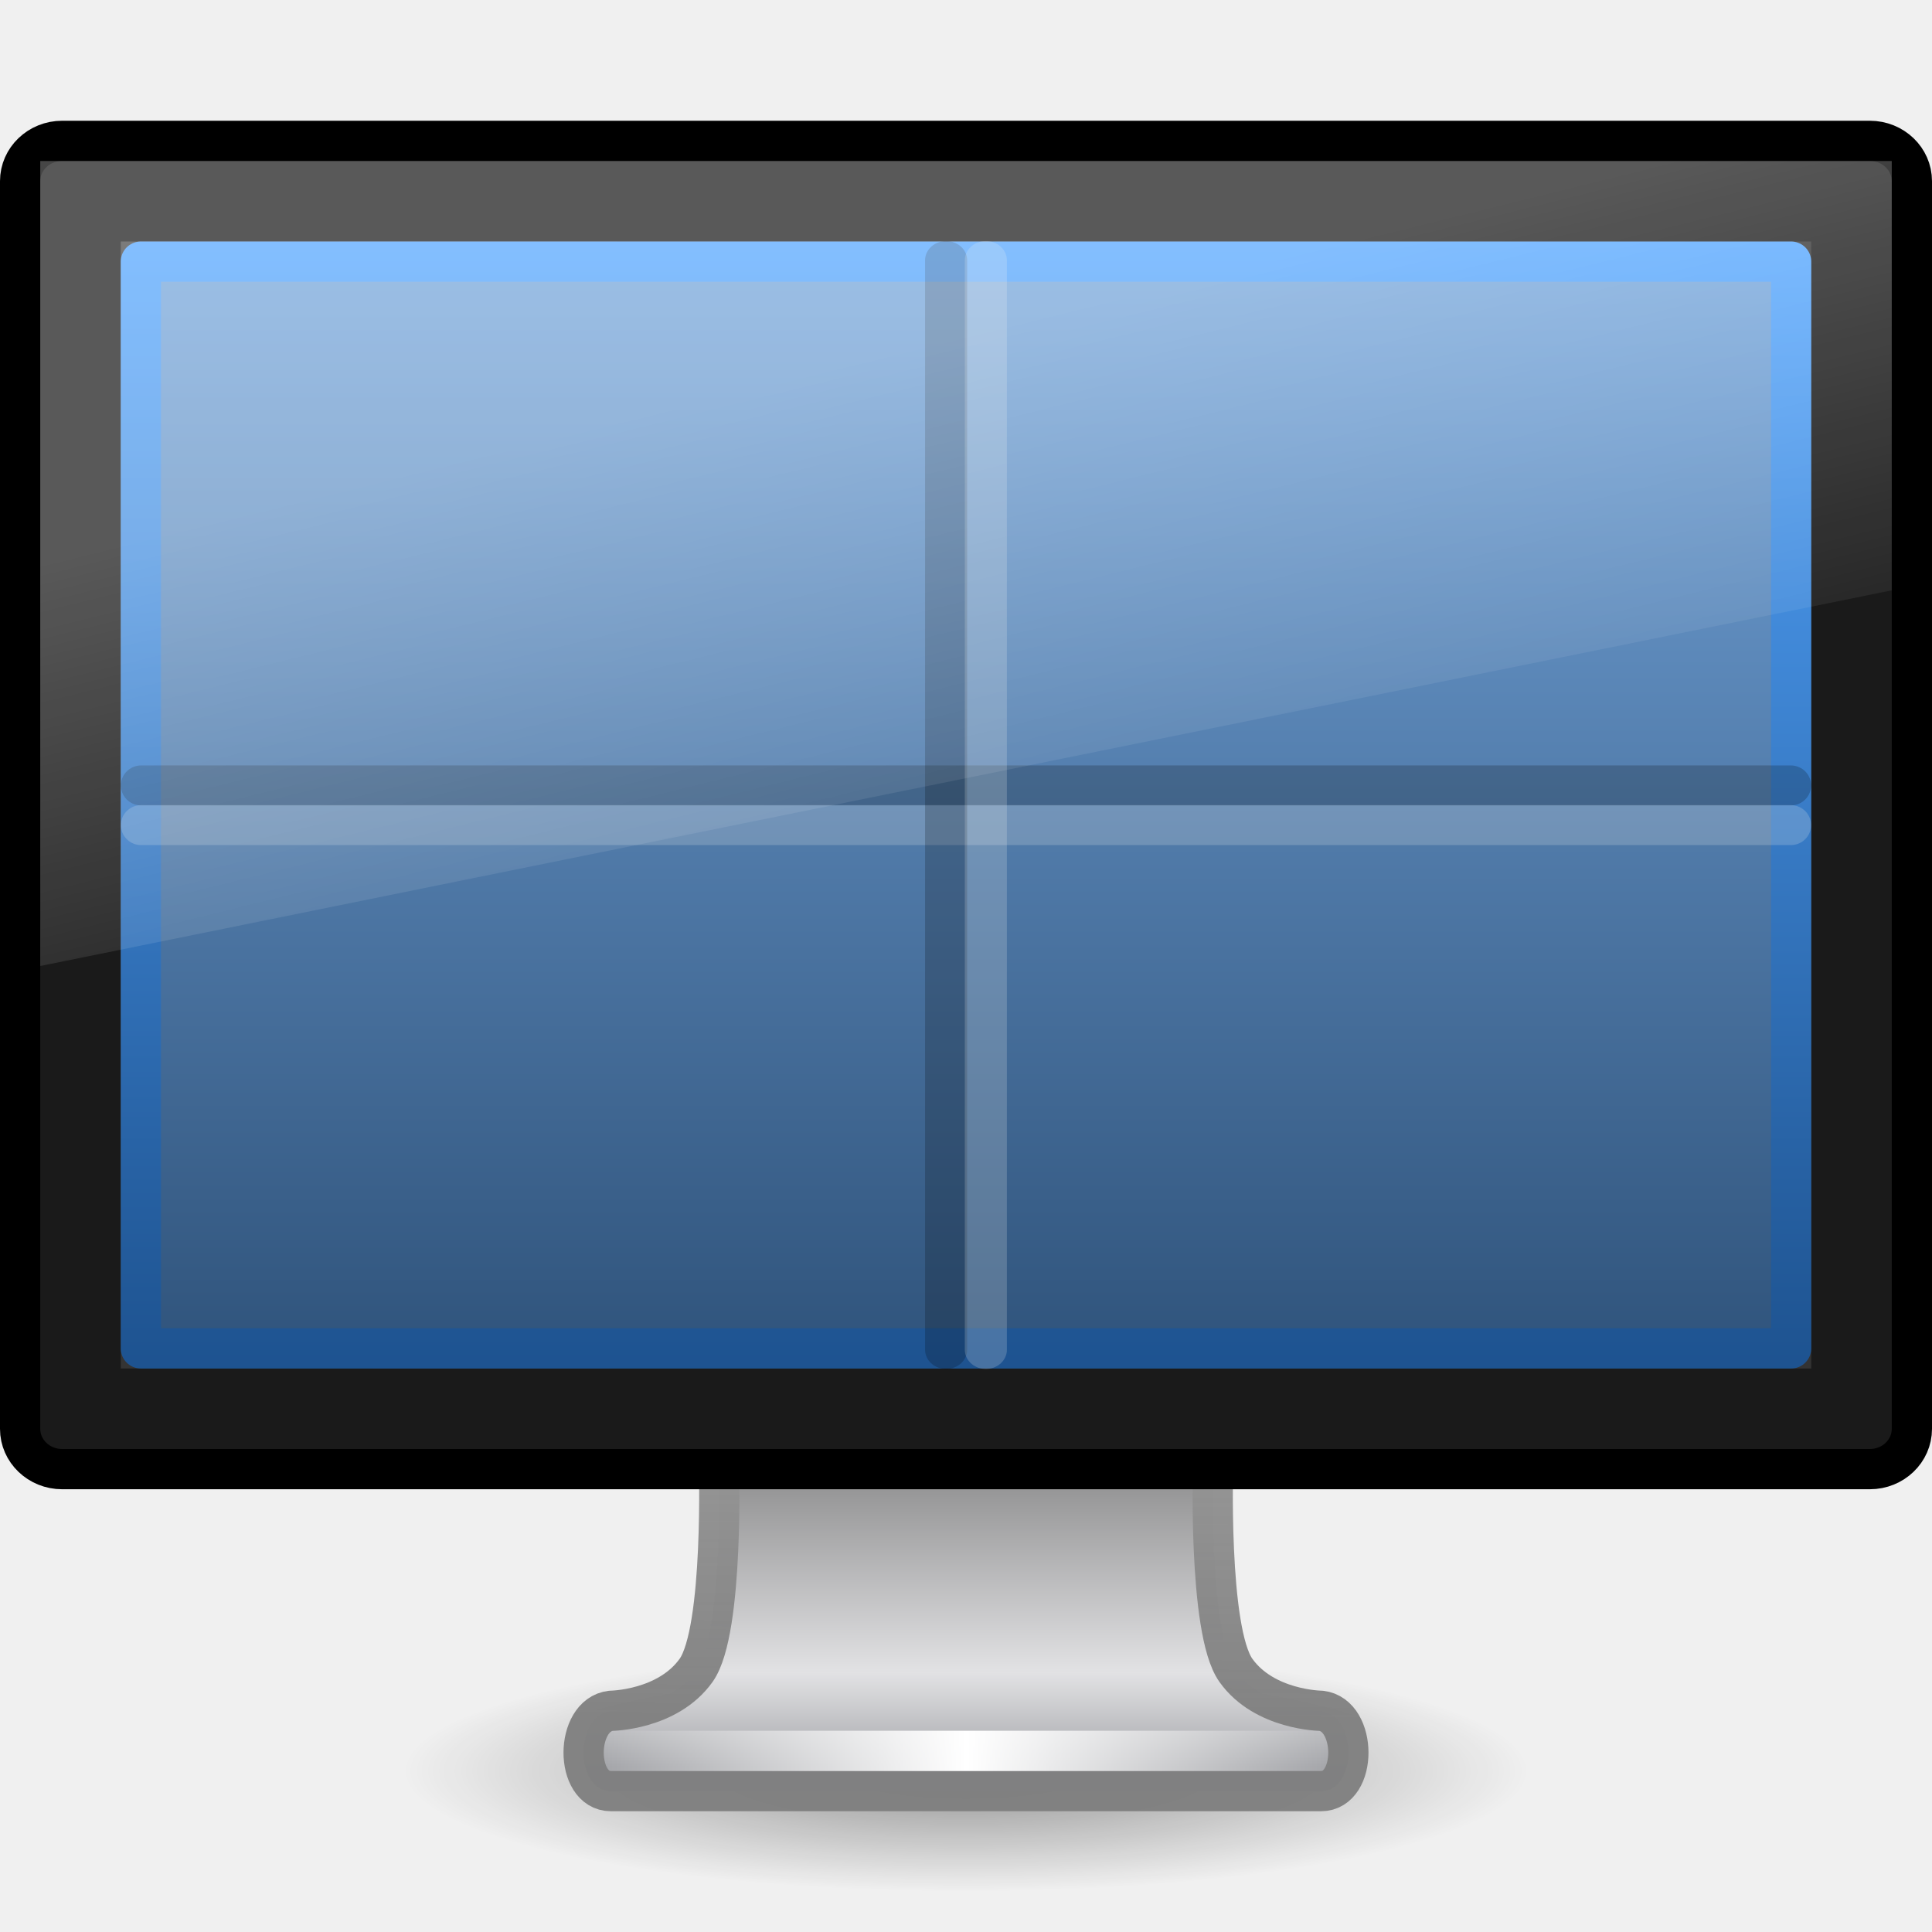
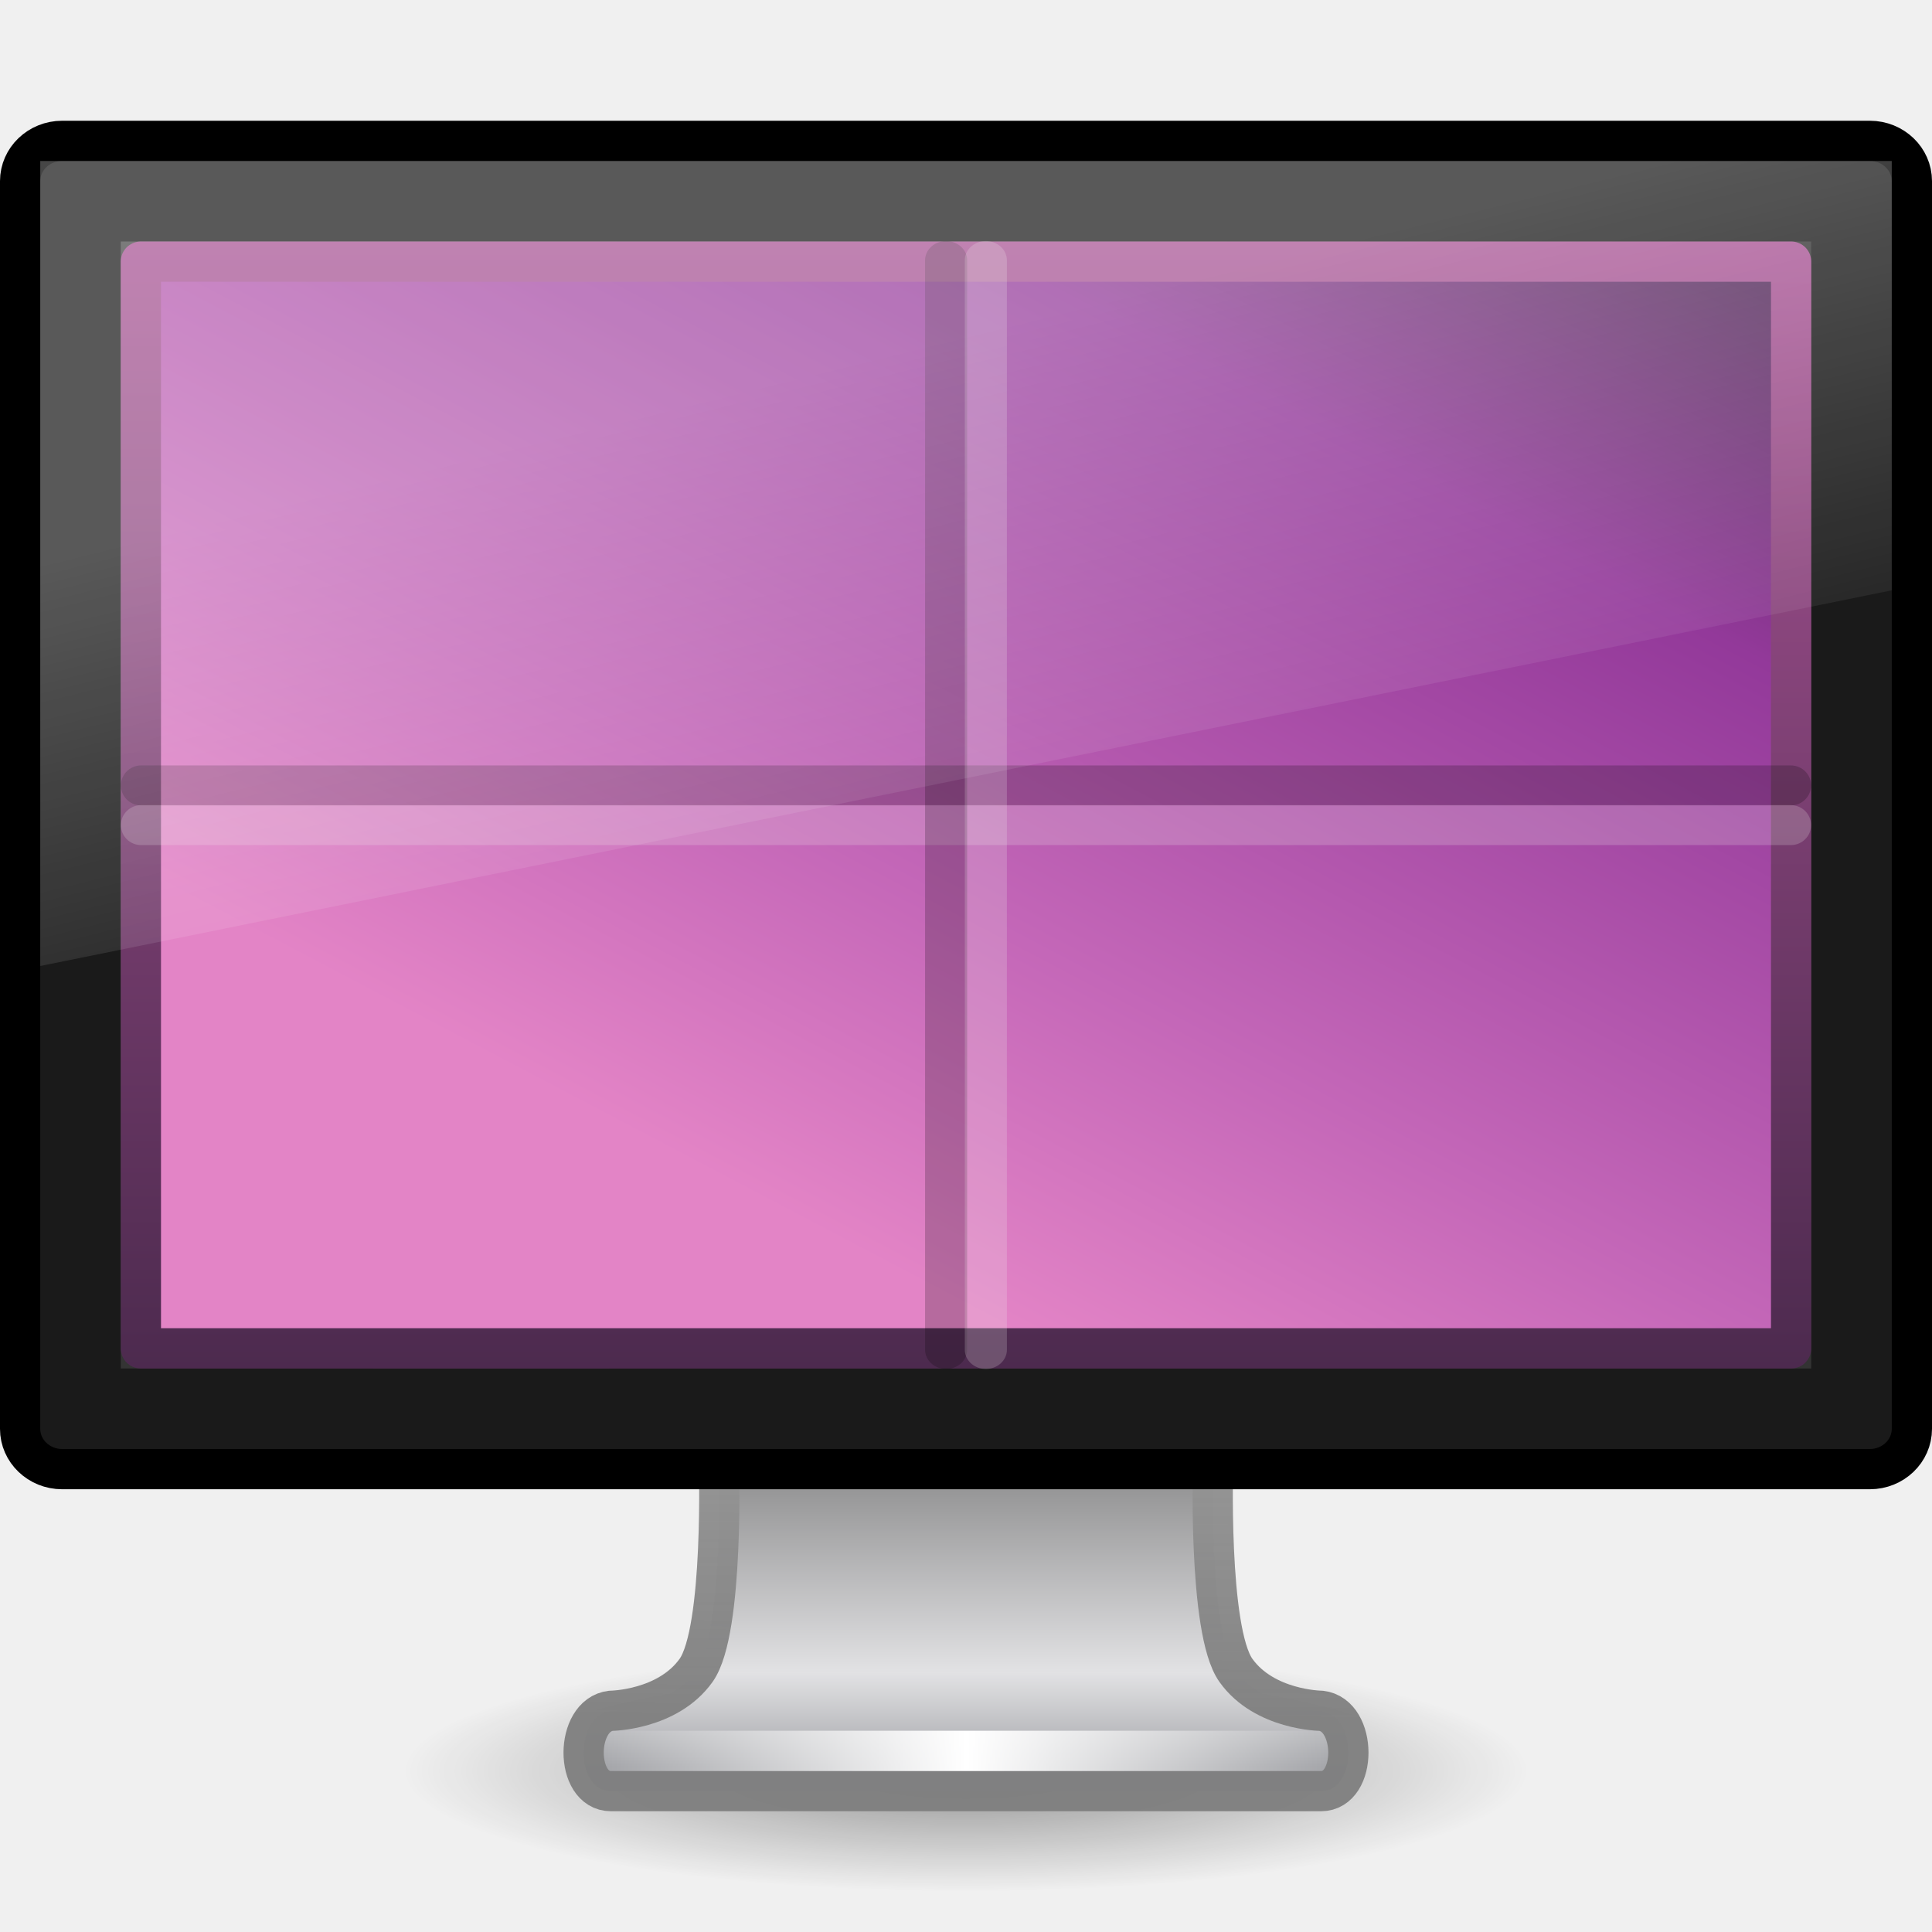
<svg xmlns="http://www.w3.org/2000/svg" xmlns:xlink="http://www.w3.org/1999/xlink" version="1.1" width="48" height="48" id="svg2981">
  <defs id="defs2983">
    <linearGradient x1="12.938" y1="8.438" x2="15.25" y2="19.812" id="linearGradient2900" xlink:href="#linearGradient6592-2-7-4-6-2-3" gradientUnits="userSpaceOnUse" gradientTransform="matrix(1.095238,0,0,1.333332,-2.285714,2.4e-6)" />
    <linearGradient id="linearGradient6592-2-7-4-6-2-3">
      <stop id="stop6594-0-2-6-7-7-8" style="stop-color:#ffffff;stop-opacity:0.275" offset="0" />
      <stop id="stop6596-2-5-9-6-0-5" style="stop-color:#ffffff;stop-opacity:0" offset="1" />
    </linearGradient>
-     <linearGradient x1="31.847" y1="32" x2="31.847" y2="0.999" id="linearGradient2869" xlink:href="#linearGradient3298-628-126" gradientUnits="userSpaceOnUse" gradientTransform="matrix(1,0,0,0.9000014,-2.999999,5.149993)" />
+     <linearGradient x1="29.813" y1="32.056" x2="48" y2="0.944" id="linearGradient2869" xlink:href="#linearGradient3671-7" gradientUnits="userSpaceOnUse" gradientTransform="matrix(1,0,0,0.9000014,-2.999999,5.149993)" />
    <linearGradient id="linearGradient3298-628-126">
      <stop id="stop2579" style="stop-color:#2f537b;stop-opacity:1" offset="0" />
      <stop id="stop2581" style="stop-color:#76a7dd;stop-opacity:1" offset="1" />
    </linearGradient>
-     <linearGradient x1="-52.543" y1="35.654" x2="-52.543" y2="2.192" id="linearGradient2871" xlink:href="#linearGradient3921" gradientUnits="userSpaceOnUse" gradientTransform="matrix(0.8074968,0,0,0.8422673,56.41023,4.14696)" />
+     <linearGradient x1="-52.543" y1="35.654" x2="-52.543" y2="2.192" id="linearGradient2871" xlink:href="#linearGradient3707" gradientUnits="userSpaceOnUse" gradientTransform="matrix(0.8074968,0,0,0.8422673,56.41023,4.14696)" />
    <linearGradient id="linearGradient3921">
      <stop id="stop3923" style="stop-color:#1d528f;stop-opacity:1" offset="0" />
      <stop id="stop3925" style="stop-color:#54a6ff;stop-opacity:1" offset="1" />
    </linearGradient>
    <radialGradient cx="12.244" cy="4.863" r="21" fx="12.244" fy="4.863" id="radialGradient2874" xlink:href="#linearGradient9936" gradientUnits="userSpaceOnUse" gradientTransform="matrix(1.416763,0.01999111,-0.01319114,1.117501,-5.32557,6.599117)" />
    <linearGradient id="linearGradient9936">
      <stop id="stop9938" style="stop-color:#575757;stop-opacity:1" offset="0" />
      <stop id="stop9940" style="stop-color:#333333;stop-opacity:1" offset="1" />
    </linearGradient>
    <linearGradient x1="15.574" y1="46.971" x2="23.594" y2="46.971" id="linearGradient2878" xlink:href="#linearGradient3342" gradientUnits="userSpaceOnUse" gradientTransform="matrix(1.117647,0,0,1,-2.35197,-3.471003)" spreadMethod="reflect" />
    <linearGradient id="linearGradient3342">
      <stop id="stop3344" style="stop-color:#ffffff;stop-opacity:0" offset="0" />
      <stop id="stop3346" style="stop-color:#ffffff;stop-opacity:1" offset="1" />
    </linearGradient>
    <linearGradient x1="318.421" y1="93.292" x2="318.421" y2="78.342" id="linearGradient2881" xlink:href="#linearGradient4510" gradientUnits="userSpaceOnUse" gradientTransform="matrix(1.462835,0,0,0.7083672,-444.0109,-22.19051)" />
    <linearGradient id="linearGradient4510">
      <stop id="stop4512" style="stop-color:#a5a6aa;stop-opacity:1" offset="0" />
      <stop id="stop4514" style="stop-color:#e2e2e4;stop-opacity:1" offset="0.221" />
      <stop id="stop4516" style="stop-color:#595959;stop-opacity:1" offset="1" />
    </linearGradient>
    <linearGradient x1="24.687" y1="40.813" x2="24.739" y2="34" id="linearGradient2883" xlink:href="#linearGradient4518" gradientUnits="userSpaceOnUse" gradientTransform="matrix(1.116455,0,0,1,-2.794957,2.000003)" />
    <linearGradient id="linearGradient4518">
      <stop id="stop4520" style="stop-color:#7e7e7e;stop-opacity:0.949" offset="0" />
      <stop id="stop4522" style="stop-color:#969696;stop-opacity:1" offset="1" />
    </linearGradient>
    <linearGradient id="linearGradient10691-1">
      <stop id="stop10693-3" style="stop-color:#000000;stop-opacity:1" offset="0" />
      <stop id="stop10695-1" style="stop-color:#000000;stop-opacity:0" offset="1" />
    </linearGradient>
    <radialGradient cx="6.703" cy="73.616" r="7.228" fx="6.703" fy="73.616" id="radialGradient2979" xlink:href="#linearGradient10691-1" gradientUnits="userSpaceOnUse" gradientTransform="matrix(1.936801,0,0,0.4150287,11.01818,13.44736)" />
+     <radialGradient cx="26.617" cy="-2.064" r="23" fx="26.617" fy="-2.064" id="radialGradient3322" xlink:href="#linearGradient3671-7" gradientUnits="userSpaceOnUse" gradientTransform="matrix(-4.8906066e-8,-2.851456,3.75572,0,96.174,156.12)" />
+     <linearGradient id="linearGradient3671-7">
+       <stop id="stop3673-5" style="stop-color:#e384c6;stop-opacity:1" offset="0" />
+       <stop id="stop3675-9" style="stop-color:#c467b8;stop-opacity:1;" offset="0.262" />
+       <stop id="stop3677-6" style="stop-color:#93399a;stop-opacity:1" offset="0.705" />
+       <stop id="stop3679-2" style="stop-color:#48274f;stop-opacity:1" offset="1" />
+     </linearGradient>
+     <linearGradient x1="10.014" y1="44.96" x2="10.014" y2="2.876" id="linearGradient3324" xlink:href="#linearGradient3707" gradientUnits="userSpaceOnUse" gradientTransform="matrix(2.574557,0,0,2.417482,2.210663,10.95081)" />
+     <linearGradient id="linearGradient3707">
+       <stop id="stop3709" style="stop-color:#4c2a4e;stop-opacity:1" offset="0" />
+       <stop id="stop3711" style="stop-color:#a85394;stop-opacity:1" offset="1" />
+     </linearGradient>
+     <radialGradient r="23" fy="-2.064" fx="26.617" cy="-2.064" cx="26.617" gradientTransform="matrix(-4.8906066e-8,-2.851456,3.75572,0,-45.9277,80.20477)" gradientUnits="userSpaceOnUse" id="radialGradient2909" xlink:href="#linearGradient3671-7" />
+     <linearGradient y2="2.876" x2="10.014" y1="44.96" x1="10.014" gradientTransform="matrix(2.574557,0,0,2.417482,-139.891,-64.96444)" gradientUnits="userSpaceOnUse" id="linearGradient2911" xlink:href="#linearGradient3707" />
  </defs>
  <g id="layer1">
    <path d="m 38,44 c 0,1.657 -6.268,3 -14,3 C 16.268,47 10,45.657 10,44 10,42.343 16.268,41 24,41 31.732,41 38,42.343 38,44 l 0,0 z" id="path2589" style="opacity:0.4;fill:url(#radialGradient2979);fill-opacity:1;fill-rule:nonzero;stroke:none;stroke-width:0.8;marker:none;visibility:visible;display:inline;overflow:visible" />
    <path d="m 17.859,36.25 c 0,0 0.142,4.258 -0.565,5.25 -0.707,0.992 -2.114,1.004 -2.114,1.004 -0.903,0.104 -0.91,1.996 0,1.996 l 17.64,0 c 0.91,0 0.903,-1.893 0,-1.996 0,0 -1.407,-0.012 -2.114,-1.004 -0.707,-0.992 -0.565,-5.25 -0.565,-5.25 l -12.281,0 z" id="rect1789" style="fill:url(#linearGradient2881);fill-opacity:1;stroke:url(#linearGradient2883);stroke-width:1;stroke-linecap:round;stroke-linejoin:round;stroke-miterlimit:4;stroke-opacity:1;stroke-dasharray:none;stroke-dashoffset:0.5;display:inline;enable-background:new" />
    <path d="m 15.613,43.5 16.774,0" id="path3340" style="fill:none;stroke:url(#linearGradient2878);stroke-width:1px;stroke-linecap:square;stroke-linejoin:miter;stroke-opacity:1" />
    <rect width="47" height="33" rx="1.044" ry="1" x="0.5" y="3.5" id="rect2722" style="fill:#1a1a1a;fill-opacity:1;stroke:#000000;stroke-width:1;stroke-linecap:round;stroke-linejoin:round;stroke-miterlimit:4;stroke-opacity:1;stroke-dasharray:none;stroke-dashoffset:0.5" />
    <rect width="42" height="28" x="3" y="6" id="rect2716" style="fill:url(#radialGradient2874);fill-opacity:1;fill-rule:evenodd;stroke:none;display:inline;enable-background:new" />
    <path d="M 3.5,6.5 C 11.52,6.5 36.48,6.5 44.5,6.5 c 0,9.676 0,17.888 0,27 -11.667,0 -29.333,0 -41,0 0,-13.5 0,-13.5 0,-27 z" id="path4322" style="fill:url(#linearGradient2869);fill-opacity:1;stroke:url(#linearGradient2871);stroke-width:1;stroke-linecap:butt;stroke-linejoin:round;stroke-miterlimit:4;stroke-opacity:1;stroke-dasharray:none;stroke-dashoffset:0;display:inline" />
    <g transform="matrix(1.013143,0,0,1,-0.6049278,0.2276791)" id="g2856">
      <path d="m 4.058,19.286 40.455,0" id="path3336" style="opacity:0.2;fill:none;stroke:#000000;stroke-width:0.993;stroke-linecap:round;stroke-linejoin:miter;stroke-miterlimit:4;stroke-opacity:1;stroke-dasharray:none" />
      <path d="m 4.058,20.272 40.455,0" id="path3338" style="opacity:0.2;fill:#ffffff;fill-opacity:1;fill-rule:evenodd;stroke:#eeeeec;stroke-width:0.993;stroke-linecap:round;stroke-linejoin:miter;stroke-miterlimit:4;stroke-opacity:1;stroke-dasharray:none" />
    </g>
    <g transform="matrix(1,0,0,0.9144904,-0.2798136,2.3634)" id="g2860">
      <path d="m 23.786,4.487 0,29.598" id="path3334" style="opacity:0.2;fill:none;stroke:#000000;stroke-width:1.046;stroke-linecap:round;stroke-linejoin:miter;stroke-miterlimit:4;stroke-opacity:1;stroke-dasharray:none" />
      <path d="m 24.773,4.487 0,29.598" id="path3340-7" style="opacity:0.2;fill:#ffffff;fill-opacity:1;fill-rule:evenodd;stroke:#eeeeec;stroke-width:1.046;stroke-linecap:round;stroke-linejoin:miter;stroke-miterlimit:4;stroke-opacity:1;stroke-dasharray:none" />
    </g>
    <path d="M 1,4 47,4 47,14.667 1,24 1,4 z" id="rect6588" style="fill:url(#linearGradient2900);fill-opacity:1;stroke:none" />
  </g>
</svg>
